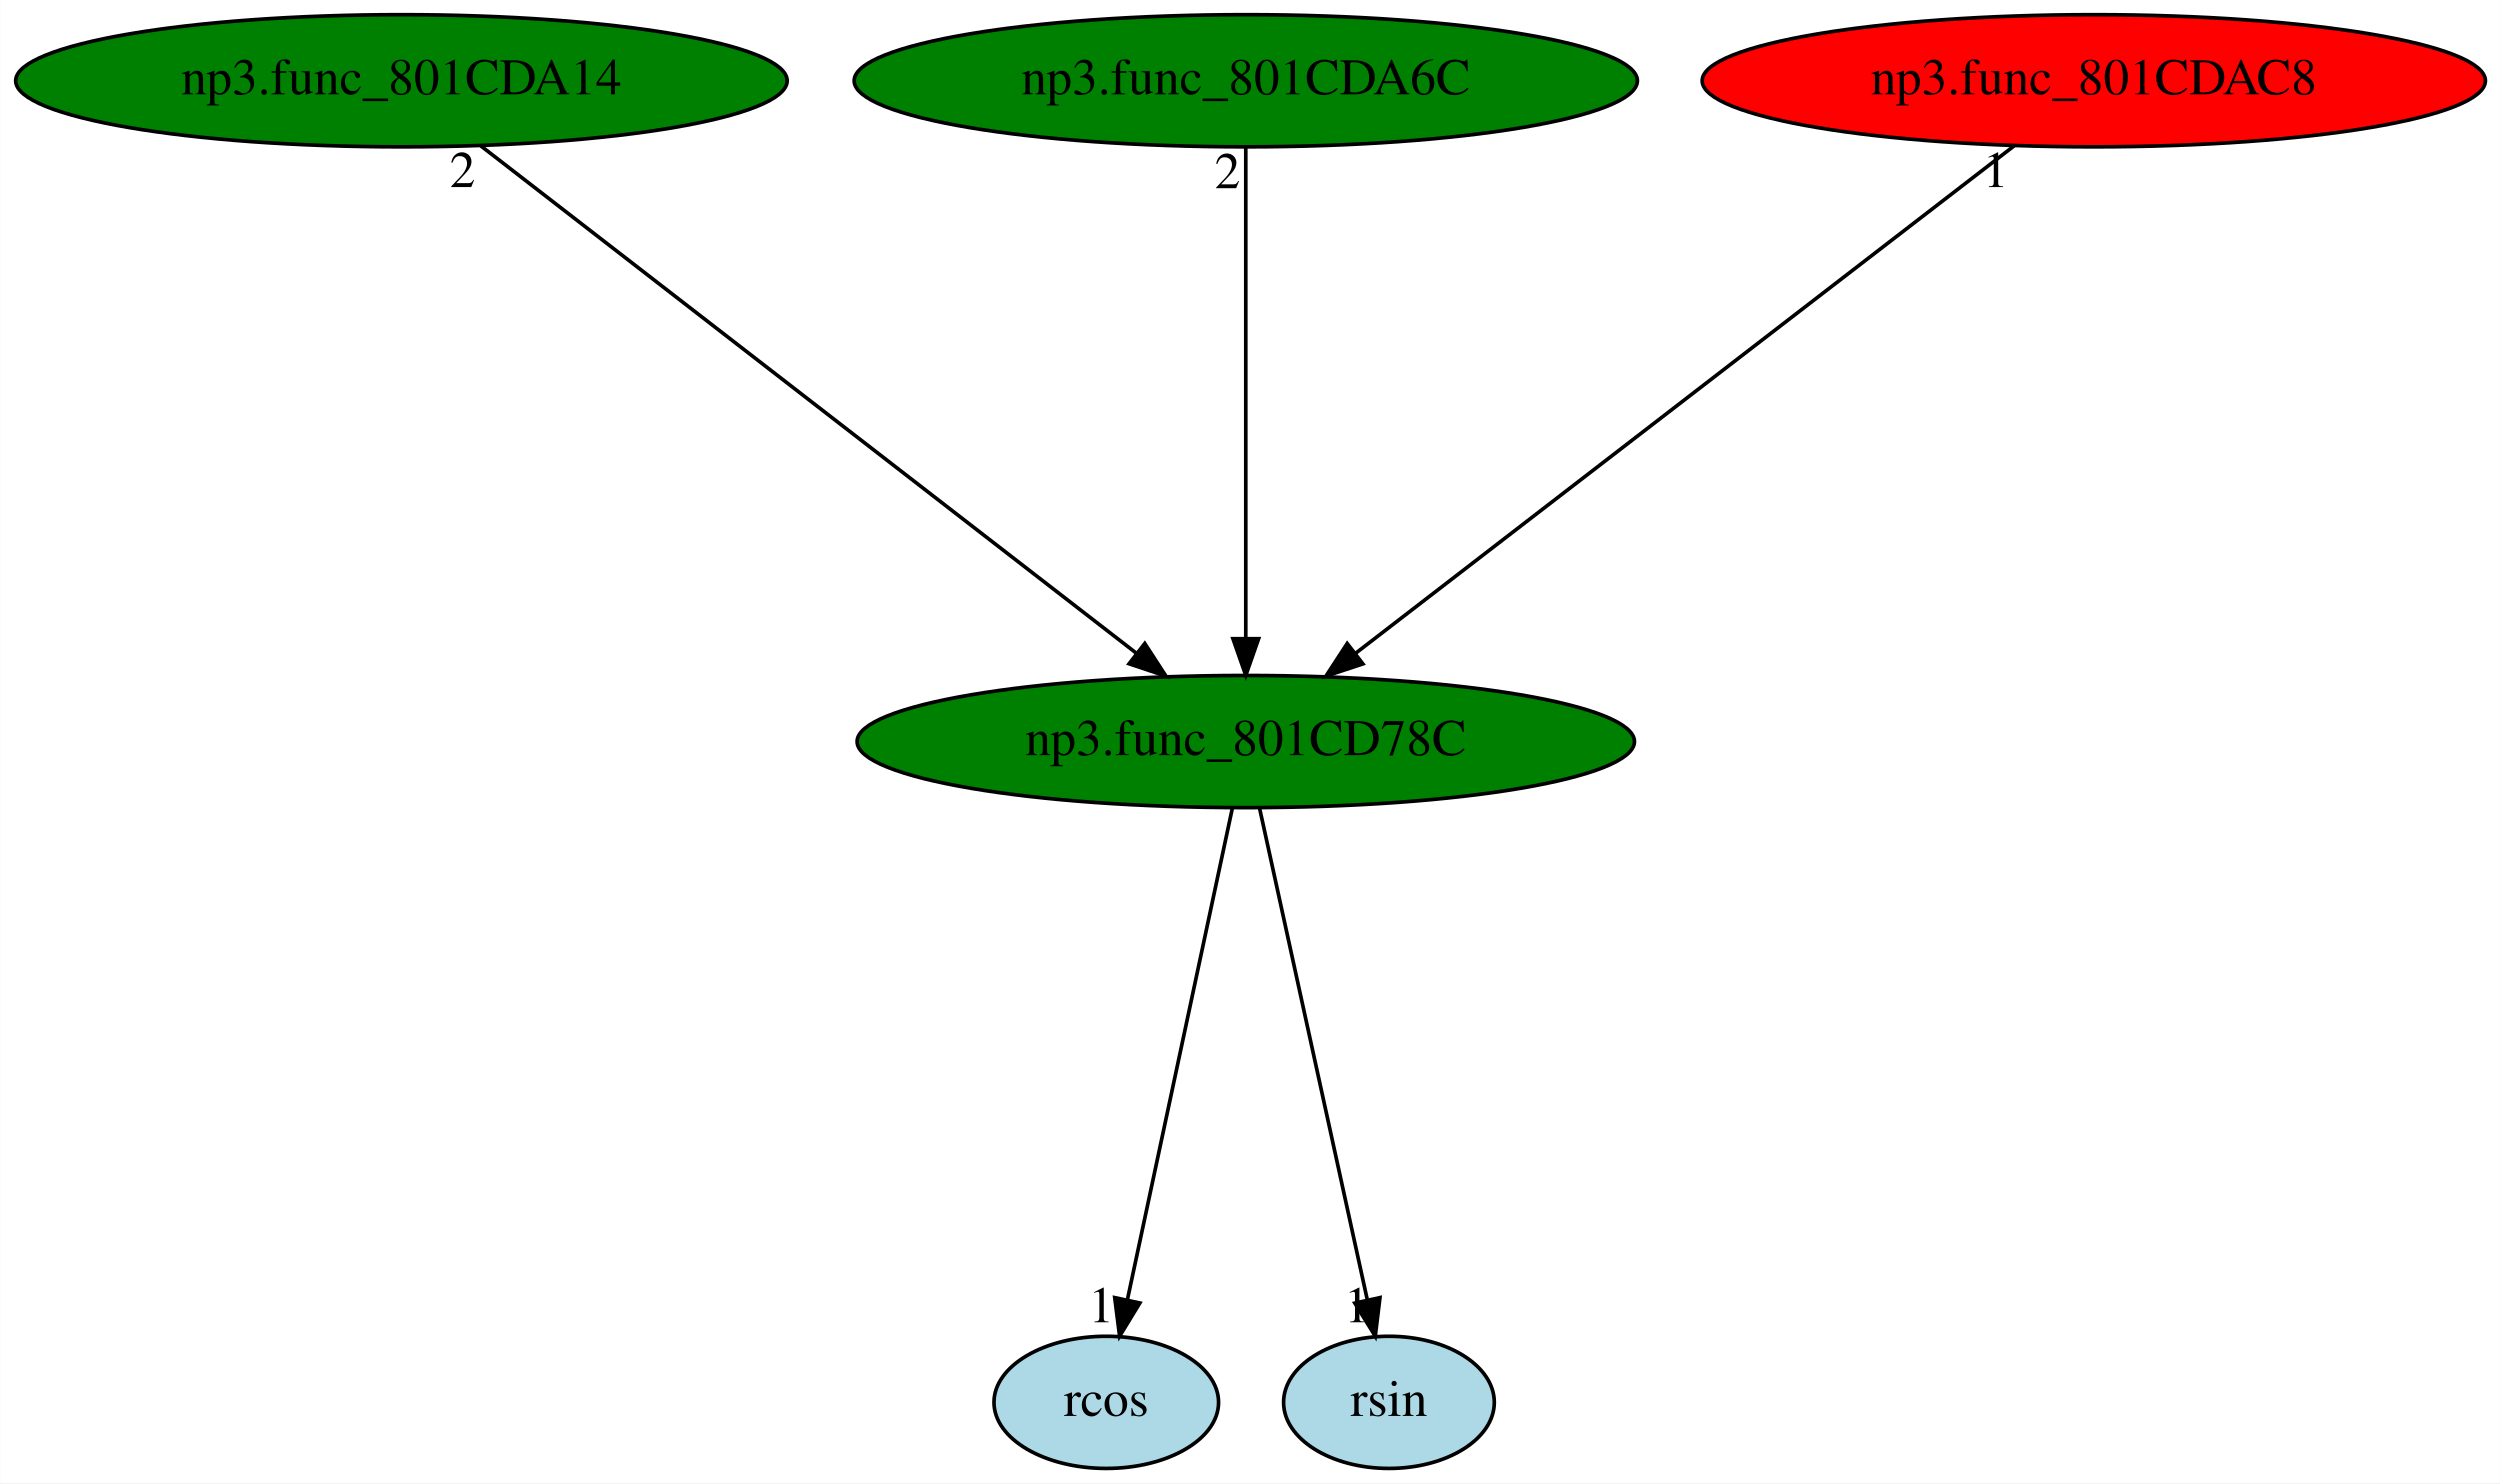
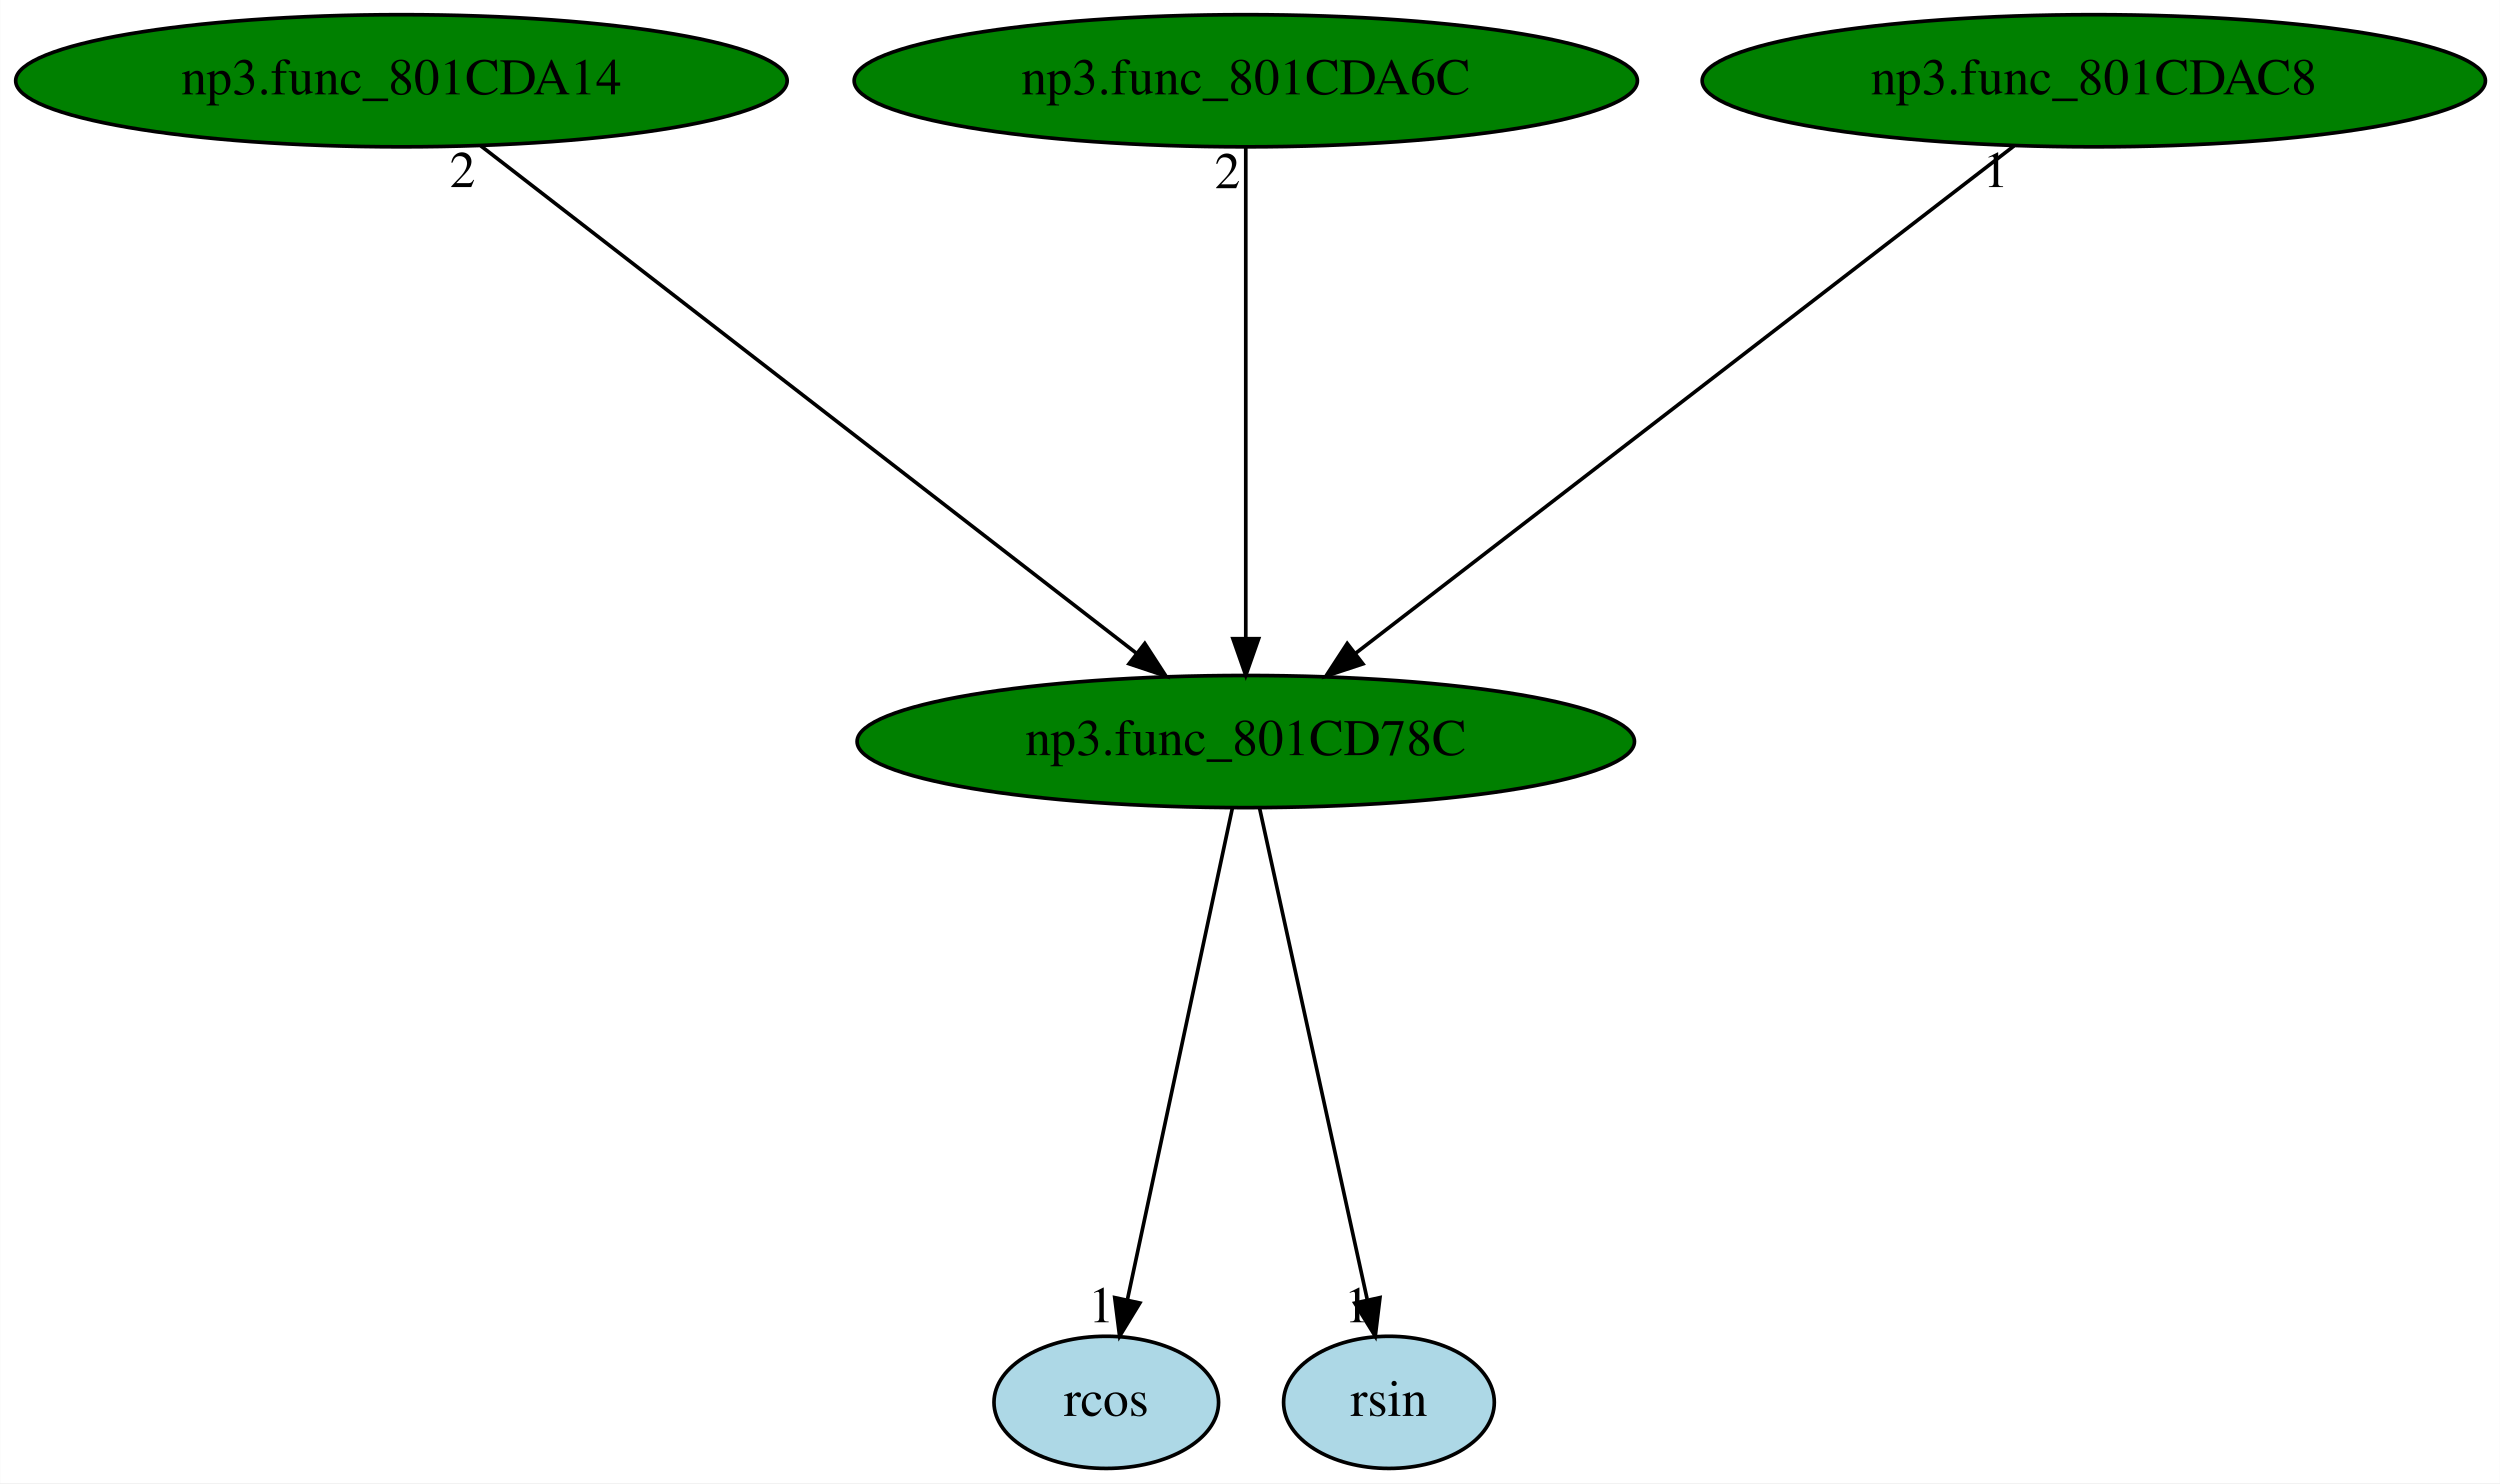
<svg xmlns="http://www.w3.org/2000/svg" xmlns:xlink="http://www.w3.org/1999/xlink" width="681pt" height="404pt" viewBox="0.00 0.00 680.88 404.00">
  <g id="graph0" class="graph" transform="scale(1 1) rotate(0) translate(4 400)">
    <polygon fill="white" stroke="transparent" points="-4,4 -4,-400 676.88,-400 676.88,4 -4,4" />
    <g id="node1" class="node">
      <ellipse fill="green" stroke="black" cx="335.29" cy="-198" rx="105.88" ry="18" />
      <text text-anchor="middle" x="335.29" y="-194.3" font-family="Times,serif" font-size="14.00">np3.func_801CD78C</text>
    </g>
    <g id="node2" class="node">
      <g id="a_node2">
        <a xlink:href="rcos.svg" xlink:title="rcos">
          <ellipse fill="lightblue" stroke="black" cx="297.29" cy="-18" rx="30.59" ry="18" />
          <text text-anchor="middle" x="297.29" y="-14.3" font-family="Times,serif" font-size="14.00">rcos</text>
        </a>
      </g>
    </g>
    <g id="edge1" class="edge">
      <path fill="none" stroke="black" d="M331.65,-179.93C325.04,-148.97 311.02,-83.3 303.08,-46.13" />
      <polygon fill="black" stroke="black" points="306.43,-45.06 300.92,-36.02 299.59,-46.53 306.43,-45.06" />
      <text text-anchor="middle" x="295.92" y="-39.82" font-family="Times,serif" font-size="14.00">1</text>
    </g>
    <g id="node3" class="node">
      <g id="a_node3">
        <a xlink:href="rsin.svg" xlink:title="rsin">
          <ellipse fill="lightblue" stroke="black" cx="374.29" cy="-18" rx="28.7" ry="18" />
          <text text-anchor="middle" x="374.29" y="-14.3" font-family="Times,serif" font-size="14.00">rsin</text>
        </a>
      </g>
    </g>
    <g id="edge2" class="edge">
      <path fill="none" stroke="black" d="M339.03,-179.93C345.81,-148.97 360.2,-83.3 368.35,-46.13" />
      <polygon fill="black" stroke="black" points="371.84,-46.53 370.56,-36.02 365,-45.03 371.84,-46.53" />
      <text text-anchor="middle" x="365.56" y="-39.82" font-family="Times,serif" font-size="14.00">1</text>
    </g>
    <g id="node4" class="node">
      <g id="a_node4">
        <a xlink:href="np3.func_801CDA14.svg" xlink:title="np3.func_801CDA14">
          <ellipse fill="green" stroke="black" cx="105.29" cy="-378" rx="105.08" ry="18" />
          <text text-anchor="middle" x="105.29" y="-374.3" font-family="Times,serif" font-size="14.00">np3.func_801CDA14</text>
        </a>
      </g>
    </g>
    <g id="edge3" class="edge">
      <path fill="none" stroke="black" d="M126.93,-360.25C168.28,-328.25 258.59,-258.36 305.57,-222" />
      <polygon fill="black" stroke="black" points="307.78,-224.72 313.54,-215.83 303.49,-219.18 307.78,-224.72" />
      <text text-anchor="middle" x="121.93" y="-349.05" font-family="Times,serif" font-size="14.00">2</text>
    </g>
    <g id="node5" class="node">
      <g id="a_node5">
        <a xlink:href="np3.func_801CDA6C.svg" xlink:title="np3.func_801CDA6C">
          <ellipse fill="green" stroke="black" cx="335.29" cy="-378" rx="106.68" ry="18" />
          <text text-anchor="middle" x="335.29" y="-374.3" font-family="Times,serif" font-size="14.00">np3.func_801CDA6C</text>
        </a>
      </g>
    </g>
    <g id="edge4" class="edge">
      <path fill="none" stroke="black" d="M335.29,-359.93C335.29,-328.97 335.29,-263.3 335.29,-226.13" />
      <polygon fill="black" stroke="black" points="338.79,-226.02 335.29,-216.02 331.79,-226.02 338.79,-226.02" />
      <text text-anchor="middle" x="330.29" y="-348.73" font-family="Times,serif" font-size="14.00">2</text>
    </g>
    <g id="node6" class="node">
      <g id="a_node6">
        <a xlink:href="np3.func_801CDAC8.svg" xlink:title="np3.func_801CDAC8">
-           <ellipse fill="red" stroke="black" cx="566.29" cy="-378" rx="106.68" ry="18" />
+           <ellipse fill="green" stroke="black" cx="566.29" cy="-378" rx="106.68" ry="18" />
          <text text-anchor="middle" x="566.29" y="-374.3" font-family="Times,serif" font-size="14.00">np3.func_801CDAC8</text>
        </a>
      </g>
    </g>
    <g id="edge5" class="edge">
      <path fill="none" stroke="black" d="M544.56,-360.25C503.03,-328.25 412.32,-258.36 365.14,-222" />
      <polygon fill="black" stroke="black" points="367.19,-219.16 357.13,-215.83 362.92,-224.71 367.19,-219.16" />
      <text text-anchor="middle" x="539.56" y="-349.05" font-family="Times,serif" font-size="14.00">1</text>
    </g>
  </g>
</svg>
